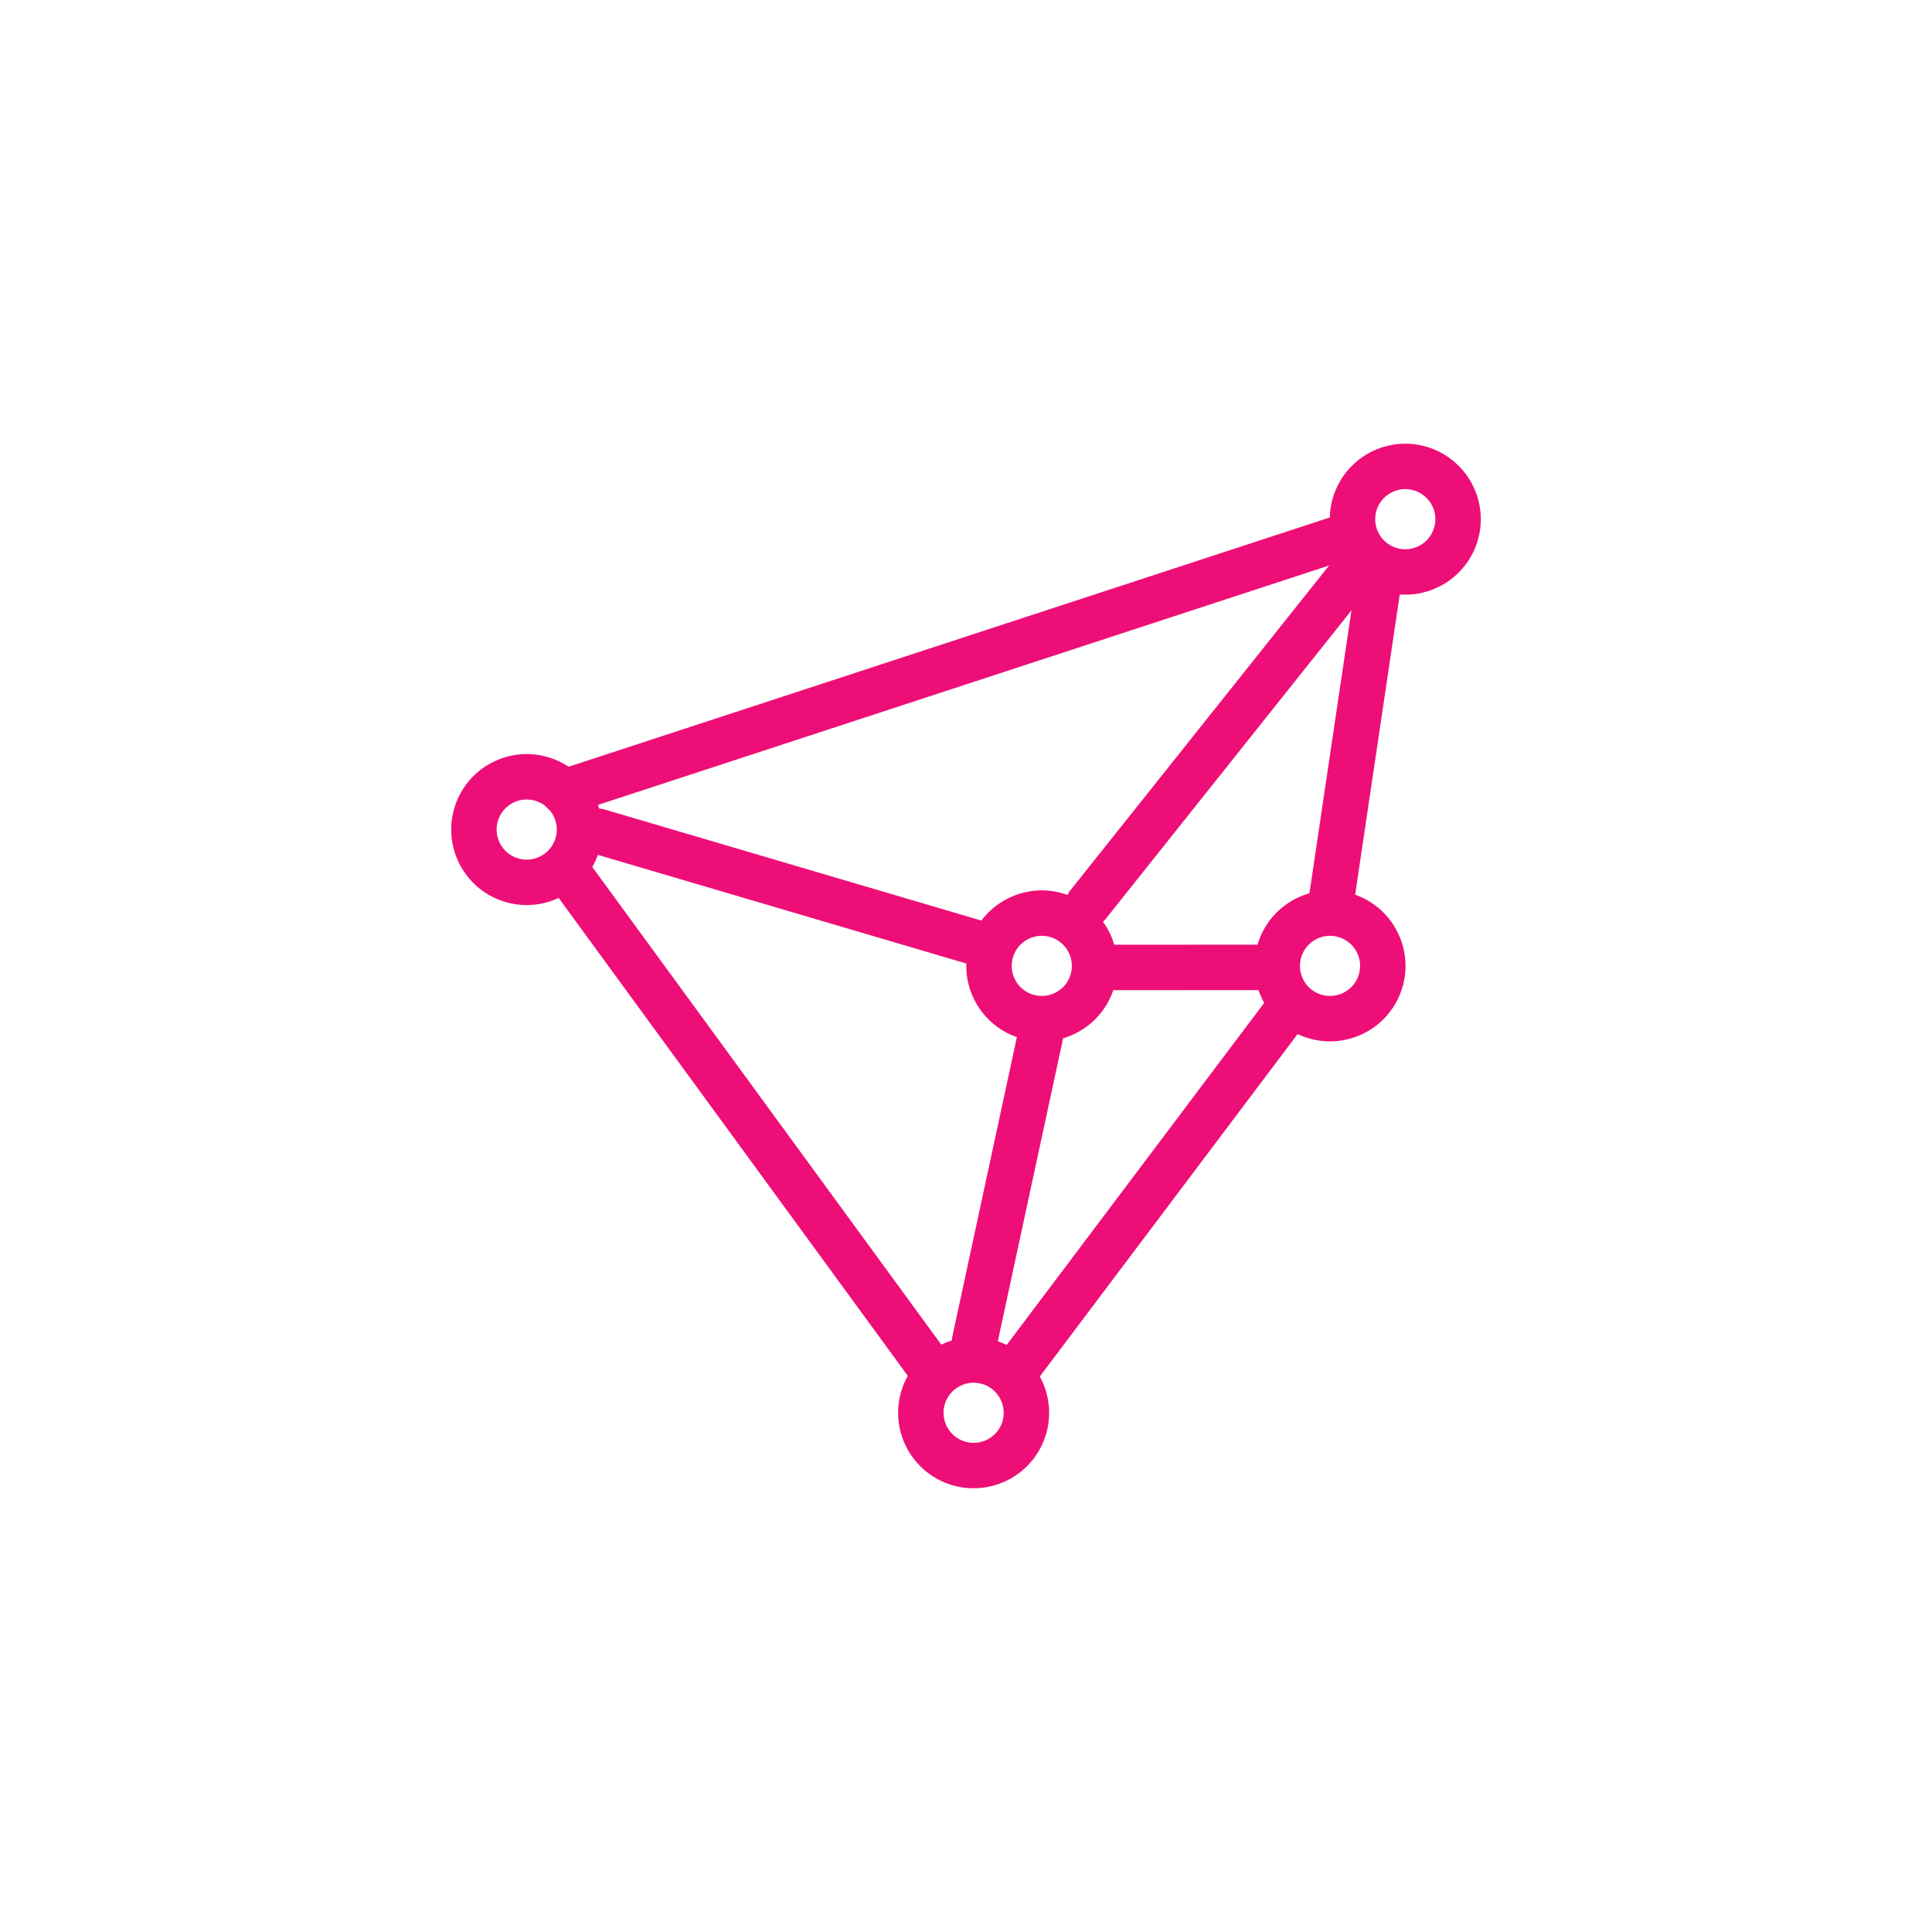
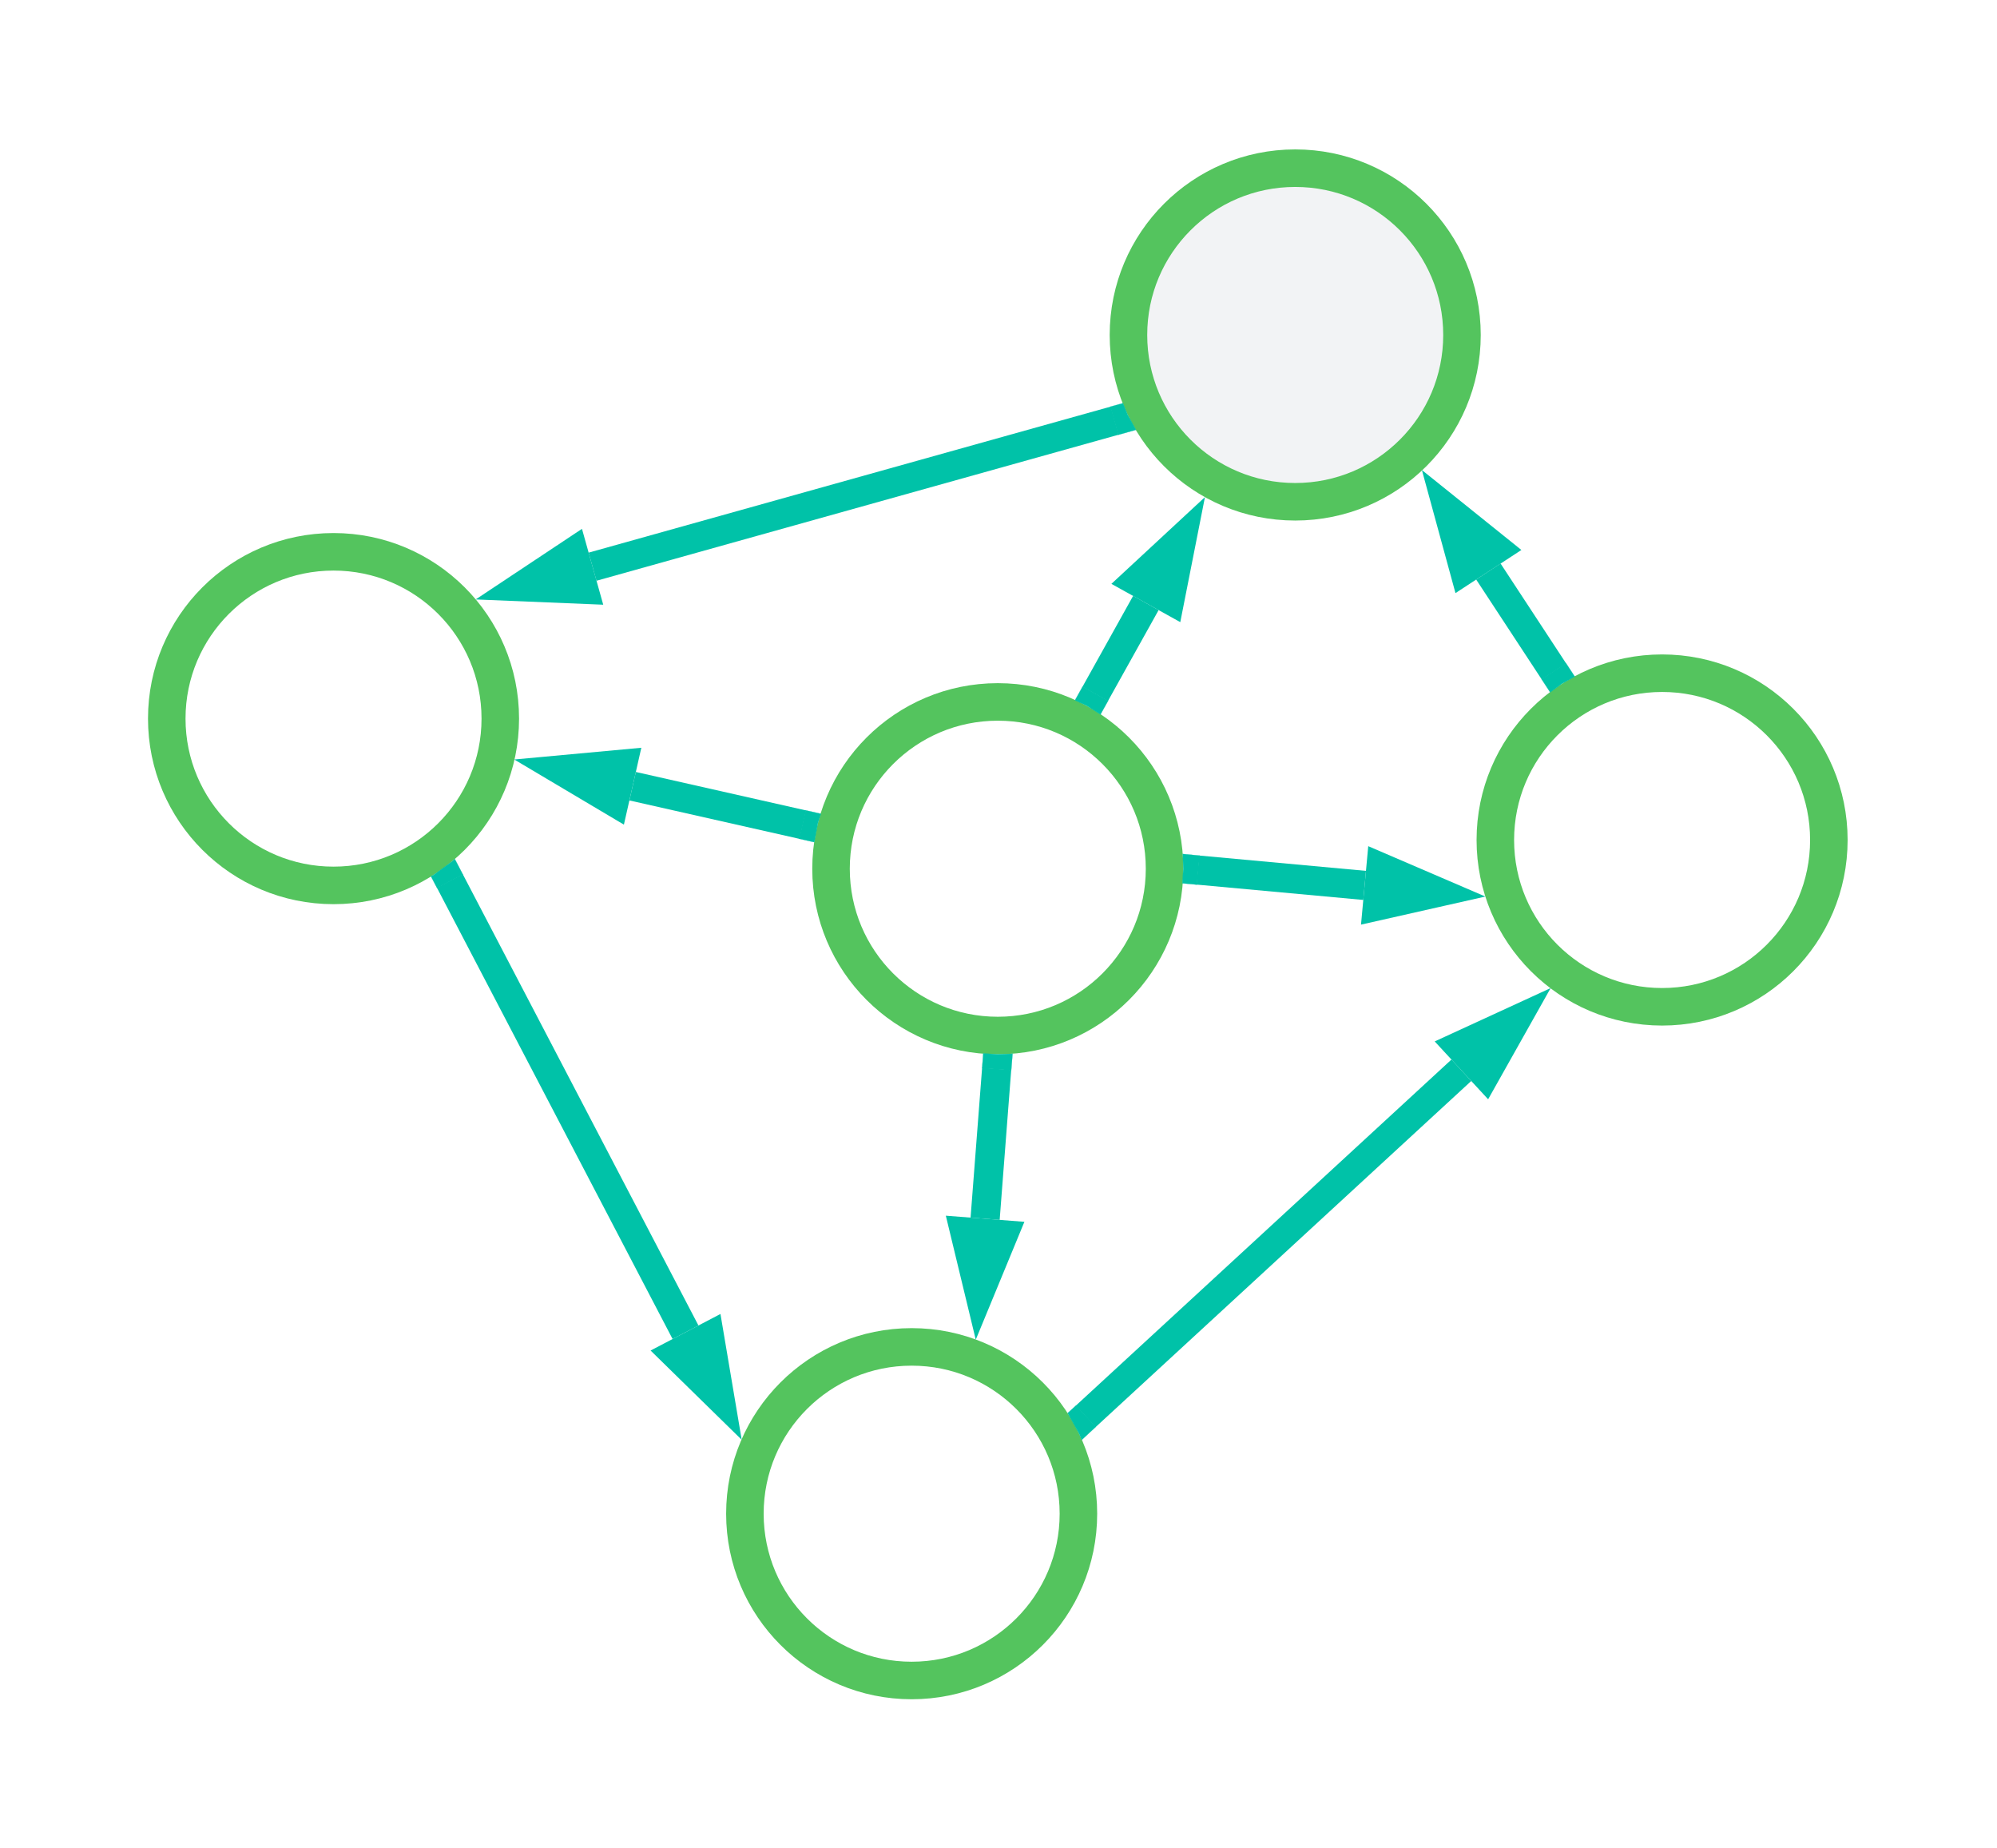
- <svg xmlns="http://www.w3.org/2000/svg" version="1.1" id="Layer_1" x="0px" y="0px" width="85.04px" height="85.04px" viewBox="0 0 85.04 85.04" enable-background="new 0 0 85.04 85.04" xml:space="preserve">
-   <g>
-     <g>
-       <path fill="none" stroke="#ED0F77" stroke-width="2" stroke-linecap="round" stroke-linejoin="round" stroke-miterlimit="10" d="    M44.865,40.415c1.16-0.549,2.543-0.051,3.091,1.108c0.549,1.16,0.053,2.544-1.107,3.091c-1.161,0.549-2.545,0.054-3.093-1.105    C43.207,42.344,43.704,40.961,44.865,40.415z" />
-       <line fill="none" stroke="#ED0F77" stroke-width="2" stroke-linecap="round" stroke-linejoin="round" stroke-miterlimit="10" x1="47.898" y1="39.81" x2="59.902" y2="24.74" />
-       <line fill="none" stroke="#ED0F77" stroke-width="2" stroke-linecap="round" stroke-linejoin="round" stroke-miterlimit="10" x1="42.891" y1="59.069" x2="45.897" y2="45.12" />
-       <line fill="none" stroke="#ED0F77" stroke-width="2" stroke-linecap="round" stroke-linejoin="round" stroke-miterlimit="10" x1="48.352" y1="42.585" x2="55.746" y2="42.58" />
-       <line fill="none" stroke="#ED0F77" stroke-width="2" stroke-linecap="round" stroke-linejoin="round" stroke-miterlimit="10" x1="26.329" y1="36.59" x2="43.272" y2="41.586" />
-       <path fill="none" stroke="#ED0F77" stroke-width="2" stroke-linecap="round" stroke-linejoin="round" stroke-miterlimit="10" d="    M60.865,20.753c1.16-0.549,2.543-0.051,3.091,1.108c0.549,1.16,0.053,2.543-1.107,3.091c-1.161,0.549-2.545,0.054-3.093-1.106    C59.207,22.683,59.704,21.3,60.865,20.753z" />
-       <path fill="none" stroke="#ED0F77" stroke-width="2" stroke-linecap="round" stroke-linejoin="round" stroke-miterlimit="10" d="    M41.865,60.086c1.16-0.549,2.543-0.051,3.091,1.109c0.549,1.159,0.053,2.543-1.107,3.09c-1.161,0.549-2.545,0.054-3.093-1.105    C40.207,62.016,40.704,60.633,41.865,60.086z" />
-       <path fill="none" stroke="#ED0F77" stroke-width="2" stroke-linecap="round" stroke-linejoin="round" stroke-miterlimit="10" d="    M22.193,34.415c1.16-0.549,2.543-0.051,3.091,1.108c0.549,1.16,0.053,2.543-1.107,3.091c-1.161,0.549-2.545,0.054-3.093-1.106    C20.535,36.344,21.032,34.961,22.193,34.415z" />
-       <path fill="none" stroke="#ED0F77" stroke-width="2" stroke-linecap="round" stroke-linejoin="round" stroke-miterlimit="10" d="    M57.552,40.415c1.16-0.549,2.543-0.051,3.091,1.108c0.549,1.16,0.053,2.544-1.107,3.091c-1.161,0.549-2.545,0.054-3.093-1.105    C55.894,42.344,56.391,40.961,57.552,40.415z" />
-       <line fill="none" stroke="#ED0F77" stroke-width="2" stroke-linecap="round" stroke-linejoin="round" stroke-miterlimit="10" x1="44.663" y1="60.395" x2="56.841" y2="44.218" />
-       <line fill="none" stroke="#ED0F77" stroke-width="2" stroke-linecap="round" stroke-linejoin="round" stroke-miterlimit="10" x1="24.811" y1="34.872" x2="59.012" y2="23.672" />
-       <line fill="none" stroke="#ED0F77" stroke-width="2" stroke-linecap="round" stroke-linejoin="round" stroke-miterlimit="10" x1="24.877" y1="38.223" x2="41.151" y2="60.497" />
-       <line fill="none" stroke="#ED0F77" stroke-width="2" stroke-linecap="round" stroke-linejoin="round" stroke-miterlimit="10" x1="58.609" y1="39.579" x2="60.678" y2="25.652" />
-     </g>
+ <svg xmlns="http://www.w3.org/2000/svg" xmlns:ns1="lucid" width="479" height="443">
+   <g ns1:page-tab-id="vPb0Y9hvKv5a">
+     <path d="M120 172.33c0 22.1-17.9 40-40 40s-40-17.9-40-40 17.9-40 40-40 40 17.9 40 40z" stroke="#54c45e" stroke-width="9" fill-opacity="0" />
+     <path d="M350.67 80.33c0 22.1-17.9 40-40 40s-40-17.9-40-40 17.9-40 40-40 40 17.9 40 40z" stroke="#54c45e" stroke-width="9" fill="#f2f3f5" />
+     <path d="M438.67 201.44c0 22.1-17.9 40-40 40s-40-17.9-40-40 17.9-40 40-40 40 17.9 40 40zM258.67 363c0 22.1-17.9 40-40 40s-40-17.9-40-40 17.9-40 40-40 40 17.9 40 40z" stroke="#54c45e" stroke-width="9" fill-opacity="0" />
+     <path d="M107.9 211.26l56.53 108.23" stroke="#00c2a8" stroke-width="7" fill="none" />
+     <path d="M111.03 209.72l-6.2 3.24-1.46-2.8.65-.35 4.5-3.3.56-.52z" stroke="#00c2a8" stroke-width=".05" fill="#00c2a8" />
+     <path d="M172.66 335.24l-10.72-10.5 8.22-4.3z" stroke="#00c2a8" stroke-width="7" fill="#00c2a8" />
+     <path d="M260.42 339.66l90.1-83" stroke="#00c2a8" stroke-width="7" fill="none" />
+     <path d="M262.85 342.17l-3.4 3.14-.6-1.47-2.7-4.85-.07-.1 2.03-1.86z" stroke="#00c2a8" stroke-width=".05" fill="#00c2a8" />
+     <path d="M363.6 244.64l-7.35 13.07-6.28-6.8z" stroke="#00c2a8" stroke-width="7" fill="#00c2a8" />
+     <path d="M372.73 161.03L357 137.06" stroke="#00c2a8" stroke-width="7" fill="none" />
+     <path d="M377.72 162.25l-3.07 1.7-2.82 2.08-2.07-3.16 5.85-3.84z" stroke="#00c2a8" stroke-width=".05" fill="#00c2a8" />
+     <path d="M347.27 122.2l11.7 9.4-7.75 5.07z" stroke="#00c2a8" stroke-width="7" fill="#00c2a8" />
+     <path d="M267.36 100.88L142.13 135.9" stroke="#00c2a8" stroke-width="7" fill="none" />
+     <path d="M270.5 99.5l1.98 3.58-4.26 1.2-1.9-6.75 3.03-.84z" stroke="#00c2a8" stroke-width=".05" fill="#00c2a8" />
+     <path d="M125.02 140.7l12.5-8.3 2.5 8.92z" stroke="#00c2a8" stroke-width="7" fill="#00c2a8" />
+     <path d="M279.33 208.33c0 22.1-17.9 40-40 40s-40-17.9-40-40 17.9-40 40-40 40 17.9 40 40z" stroke="#54c45e" stroke-width="9" fill-opacity="0" />
+     <path d="M239.06 256.33l-2.77 35.94" stroke="#00c2a8" stroke-width="7" fill="none" />
+     <path d="M239.27 252.84l3.3-.12.3-.04-.32 4-6.98-.53.27-3.53z" stroke="#00c2a8" stroke-width=".05" fill="#00c2a8" />
+     <path d="M234.92 309.98l-3.52-14.58 9.24.72z" stroke="#00c2a8" stroke-width="7" fill="#00c2a8" />
+     <path d="M287.32 208.65l40 3.68" stroke="#00c2a8" stroke-width="7" fill="none" />
+     <path d="M287.73 205.18l-.64 6.97-3.48-.32.22-3.44-.12-3.32-.04-.28z" stroke="#00c2a8" stroke-width=".05" fill="#00c2a8" />
+     <path d="M345 213.96l-14.62 3.3.85-9.22z" stroke="#00c2a8" stroke-width="7" fill="#00c2a8" />
+     <path d="M262.7 166.4l12.15-21.8" stroke="#00c2a8" stroke-width="7" fill="none" />
+     <path d="M265.8 168.04l-1.84 3.3-3.3-2.1-2.82-1.3 1.84-3.3z" stroke="#00c2a8" stroke-width=".05" fill="#00c2a8" />
+     <path d="M283.5 129.1l-2.9 14.7-8.1-4.5z" stroke="#00c2a8" stroke-width="7" fill="#00c2a8" />
+     <path d="M192.56 197.76l-40.82-9.22" stroke="#00c2a8" stroke-width="7" fill="none" />
+     <path d="M196.9 195.16l-.7 2.13-.88 4.68-3.62-.82 1.54-6.83z" stroke="#00c2a8" stroke-width=".05" fill="#00c2a8" />
+     <path d="M134.4 184.63l14.95-1.38-2.05 9.04z" stroke="#00c2a8" stroke-width="7" fill="#00c2a8" />
  </g>
</svg>
